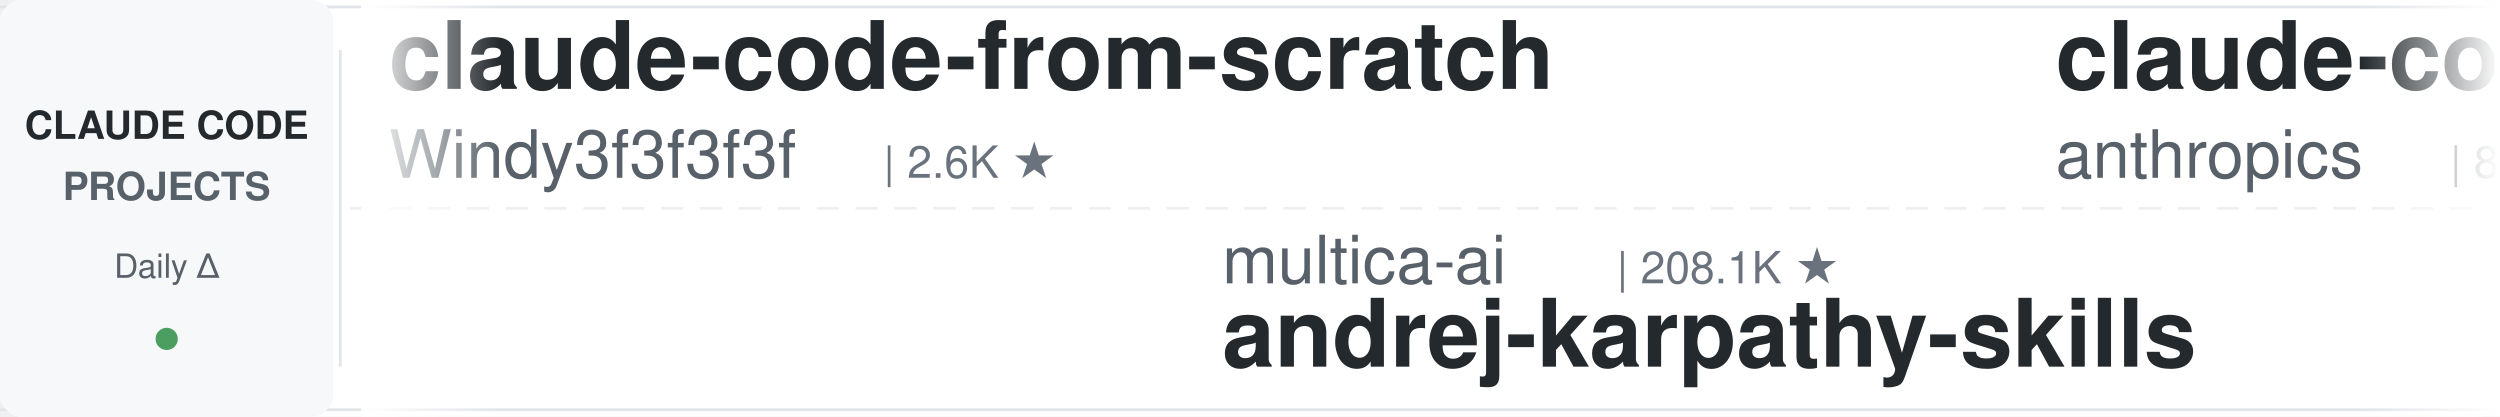
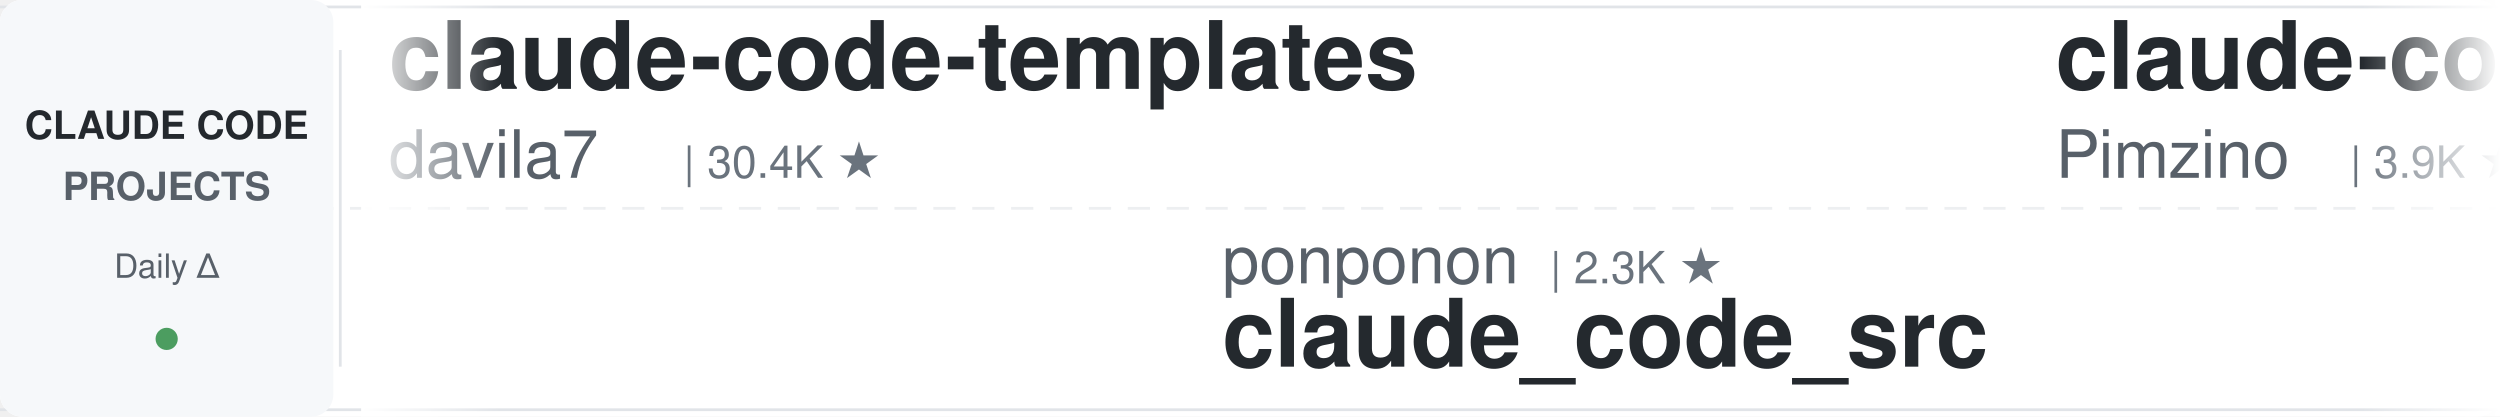
<svg xmlns="http://www.w3.org/2000/svg" width="900" height="150">
  <defs>
    <linearGradient id="leftFade" x1="0%" y1="0%" x2="100%" y2="0%">
      <stop offset="0%" style="stop-color:#ffffff;stop-opacity:1" />
      <stop offset="100%" style="stop-color:#ffffff;stop-opacity:0" />
    </linearGradient>
    <linearGradient id="rightFade" x1="0%" y1="0%" x2="100%" y2="0%">
      <stop offset="0%" style="stop-color:#ffffff;stop-opacity:0" />
      <stop offset="100%" style="stop-color:#ffffff;stop-opacity:1" />
    </linearGradient>
  </defs>
  <rect width="900" height="150" fill="#ffffff" rx="8" />
  <rect x="0" y="2" width="900" height="1" fill="#e1e4e8" />
  <rect x="0" y="147" width="900" height="1" fill="#e1e4e8" />
  <line x1="0" y1="75" x2="900" y2="75" stroke="#e1e4e8" stroke-width="1" stroke-dasharray="8 6" opacity="0.6" />
  <rect x="0" y="0" width="120" height="150" fill="#f6f8fa" rx="8" />
  <text x="60" y="50" font-family="-apple-system, BlinkMacSystemFont, 'Segoe UI', Helvetica, Arial, sans-serif" font-size="14" font-weight="600" fill="#24292e" text-anchor="middle">CLAUDE CODE</text>
  <text x="60" y="72" font-family="-apple-system, BlinkMacSystemFont, 'Segoe UI', Helvetica, Arial, sans-serif" font-size="14" font-weight="600" fill="#586069" text-anchor="middle">PROJECTS</text>
  <text x="60" y="100" font-family="-apple-system, BlinkMacSystemFont, 'Segoe UI', Helvetica, Arial, sans-serif" font-size="12" font-weight="500" fill="#586069" text-anchor="middle">Daily Δ</text>
  <circle cx="60" cy="122" r="4" fill="#22863a" opacity="0.8" />
  <rect x="122" y="18" width="1" height="114" fill="#e1e4e8" />
  <clipPath id="tickerClip">
    <rect x="130" y="0" width="770" height="150" />
  </clipPath>
  <g clip-path="url(#tickerClip)">
    <g id="tickerItems">
      <animateTransform attributeName="transform" attributeType="XML" type="translate" from="0 0" to="-3000 0" dur="54s" repeatCount="indefinite" />
      <g transform="translate(0, 0)">
-         <text x="140" y="32" font-family="-apple-system, BlinkMacSystemFont, 'Segoe UI', Helvetica, Arial, sans-serif" font-size="34" font-weight="600" fill="#24292e">claude-code-from-scratch</text>
-         <text x="140" y="64" font-family="-apple-system, BlinkMacSystemFont, 'Segoe UI', Helvetica, Arial, sans-serif" font-size="24" font-weight="400" fill="#586069">Windy3f3f3f3f</text>
-         <text x="318" y="64" font-family="-apple-system, BlinkMacSystemFont, 'Segoe UI', Helvetica, Arial, sans-serif" font-size="16" font-weight="500" fill="#6a737d">| 2.6K ★</text>
+         <text x="140" y="32" font-family="-apple-system, BlinkMacSystemFont, 'Segoe UI', Helvetica, Arial, sans-serif" font-size="34" font-weight="600" fill="#24292e">claude-code-templates</text>
+         <text x="140" y="64" font-family="-apple-system, BlinkMacSystemFont, 'Segoe UI', Helvetica, Arial, sans-serif" font-size="24" font-weight="400" fill="#586069">davila7</text>
+         <text x="246" y="64" font-family="-apple-system, BlinkMacSystemFont, 'Segoe UI', Helvetica, Arial, sans-serif" font-size="16" font-weight="500" fill="#6a737d">| 30.4K ★</text>
      </g>
      <g transform="translate(300, 0)">
-         <text x="140" y="102" font-family="-apple-system, BlinkMacSystemFont, 'Segoe UI', Helvetica, Arial, sans-serif" font-size="24" font-weight="400" fill="#586069">multica-ai</text>
-         <text x="282" y="102" font-family="-apple-system, BlinkMacSystemFont, 'Segoe UI', Helvetica, Arial, sans-serif" font-size="16" font-weight="500" fill="#6a737d">| 208.1K ★</text>
-         <text x="140" y="132" font-family="-apple-system, BlinkMacSystemFont, 'Segoe UI', Helvetica, Arial, sans-serif" font-size="34" font-weight="600" fill="#24292e">andrej-karpathy-skills</text>
+         <text x="140" y="102" font-family="-apple-system, BlinkMacSystemFont, 'Segoe UI', Helvetica, Arial, sans-serif" font-size="24" font-weight="400" fill="#586069">ponponon</text>
+         <text x="258" y="102" font-family="-apple-system, BlinkMacSystemFont, 'Segoe UI', Helvetica, Arial, sans-serif" font-size="16" font-weight="500" fill="#6a737d">| 2.3K ★</text>
+         <text x="140" y="132" font-family="-apple-system, BlinkMacSystemFont, 'Segoe UI', Helvetica, Arial, sans-serif" font-size="34" font-weight="600" fill="#24292e">claude_code_src</text>
      </g>
      <g transform="translate(600, 0)">
-         <text x="140" y="32" font-family="-apple-system, BlinkMacSystemFont, 'Segoe UI', Helvetica, Arial, sans-serif" font-size="34" font-weight="600" fill="#24292e">claude-code-action</text>
-         <text x="140" y="64" font-family="-apple-system, BlinkMacSystemFont, 'Segoe UI', Helvetica, Arial, sans-serif" font-size="24" font-weight="400" fill="#586069">anthropics</text>
-         <text x="282" y="64" font-family="-apple-system, BlinkMacSystemFont, 'Segoe UI', Helvetica, Arial, sans-serif" font-size="16" font-weight="500" fill="#6a737d">| 8.7K ★</text>
+         <text x="140" y="32" font-family="-apple-system, BlinkMacSystemFont, 'Segoe UI', Helvetica, Arial, sans-serif" font-size="34" font-weight="600" fill="#24292e">claude-code-spec-workflo...</text>
+         <text x="140" y="64" font-family="-apple-system, BlinkMacSystemFont, 'Segoe UI', Helvetica, Arial, sans-serif" font-size="24" font-weight="400" fill="#586069">Pimzino</text>
+         <text x="246" y="64" font-family="-apple-system, BlinkMacSystemFont, 'Segoe UI', Helvetica, Arial, sans-serif" font-size="16" font-weight="500" fill="#6a737d">| 3.9K ★</text>
      </g>
      <g transform="translate(900, 0)">
-         <text x="140" y="102" font-family="-apple-system, BlinkMacSystemFont, 'Segoe UI', Helvetica, Arial, sans-serif" font-size="24" font-weight="400" fill="#586069">daymade</text>
-         <text x="246" y="102" font-family="-apple-system, BlinkMacSystemFont, 'Segoe UI', Helvetica, Arial, sans-serif" font-size="16" font-weight="500" fill="#6a737d">| 1.4K ★</text>
-         <text x="140" y="132" font-family="-apple-system, BlinkMacSystemFont, 'Segoe UI', Helvetica, Arial, sans-serif" font-size="34" font-weight="600" fill="#24292e">claude-code-skills</text>
+         <text x="140" y="102" font-family="-apple-system, BlinkMacSystemFont, 'Segoe UI', Helvetica, Arial, sans-serif" font-size="24" font-weight="400" fill="#586069">huangjia2019</text>
+         <text x="306" y="102" font-family="-apple-system, BlinkMacSystemFont, 'Segoe UI', Helvetica, Arial, sans-serif" font-size="16" font-weight="500" fill="#6a737d">| 1.1K ★</text>
+         <text x="140" y="132" font-family="-apple-system, BlinkMacSystemFont, 'Segoe UI', Helvetica, Arial, sans-serif" font-size="34" font-weight="600" fill="#24292e">claude-code-engineering</text>
      </g>
      <g transform="translate(1200, 0)">
-         <text x="140" y="32" font-family="-apple-system, BlinkMacSystemFont, 'Segoe UI', Helvetica, Arial, sans-serif" font-size="34" font-weight="600" fill="#24292e">claude-code-from-source</text>
-         <text x="140" y="64" font-family="-apple-system, BlinkMacSystemFont, 'Segoe UI', Helvetica, Arial, sans-serif" font-size="24" font-weight="400" fill="#586069">alejandrobalderas</text>
-         <text x="366" y="64" font-family="-apple-system, BlinkMacSystemFont, 'Segoe UI', Helvetica, Arial, sans-serif" font-size="16" font-weight="500" fill="#6a737d">| 2.8K ★</text>
+         <text x="140" y="32" font-family="-apple-system, BlinkMacSystemFont, 'Segoe UI', Helvetica, Arial, sans-serif" font-size="34" font-weight="600" fill="#24292e">claude-code-hub</text>
+         <text x="140" y="64" font-family="-apple-system, BlinkMacSystemFont, 'Segoe UI', Helvetica, Arial, sans-serif" font-size="24" font-weight="400" fill="#586069">ding113</text>
+         <text x="246" y="64" font-family="-apple-system, BlinkMacSystemFont, 'Segoe UI', Helvetica, Arial, sans-serif" font-size="16" font-weight="500" fill="#6a737d">| 3.3K ★</text>
      </g>
      <g transform="translate(1500, 0)">
-         <text x="140" y="102" font-family="-apple-system, BlinkMacSystemFont, 'Segoe UI', Helvetica, Arial, sans-serif" font-size="24" font-weight="400" fill="#586069">VoltAgent</text>
-         <text x="270" y="102" font-family="-apple-system, BlinkMacSystemFont, 'Segoe UI', Helvetica, Arial, sans-serif" font-size="16" font-weight="500" fill="#6a737d">| 24.7K ★</text>
-         <text x="140" y="132" font-family="-apple-system, BlinkMacSystemFont, 'Segoe UI', Helvetica, Arial, sans-serif" font-size="34" font-weight="600" fill="#24292e">awesome-claude-code-suba...</text>
+         <text x="140" y="102" font-family="-apple-system, BlinkMacSystemFont, 'Segoe UI', Helvetica, Arial, sans-serif" font-size="24" font-weight="400" fill="#586069">SeemSeam</text>
+         <text x="258" y="102" font-family="-apple-system, BlinkMacSystemFont, 'Segoe UI', Helvetica, Arial, sans-serif" font-size="16" font-weight="500" fill="#6a737d">| 3.5K ★</text>
+         <text x="140" y="132" font-family="-apple-system, BlinkMacSystemFont, 'Segoe UI', Helvetica, Arial, sans-serif" font-size="34" font-weight="600" fill="#24292e">claude_codex_bridge</text>
      </g>
      <g transform="translate(1800, 0)">
-         <text x="140" y="32" font-family="-apple-system, BlinkMacSystemFont, 'Segoe UI', Helvetica, Arial, sans-serif" font-size="34" font-weight="600" fill="#24292e">claude-code-cheat-sheet</text>
-         <text x="140" y="64" font-family="-apple-system, BlinkMacSystemFont, 'Segoe UI', Helvetica, Arial, sans-serif" font-size="24" font-weight="400" fill="#586069">Njengah</text>
-         <text x="246" y="64" font-family="-apple-system, BlinkMacSystemFont, 'Segoe UI', Helvetica, Arial, sans-serif" font-size="16" font-weight="500" fill="#6a737d">| 1.9K ★</text>
+         <text x="140" y="32" font-family="-apple-system, BlinkMacSystemFont, 'Segoe UI', Helvetica, Arial, sans-serif" font-size="34" font-weight="600" fill="#24292e">claude-code-rev</text>
+         <text x="140" y="64" font-family="-apple-system, BlinkMacSystemFont, 'Segoe UI', Helvetica, Arial, sans-serif" font-size="24" font-weight="400" fill="#586069">oboard</text>
+         <text x="234" y="64" font-family="-apple-system, BlinkMacSystemFont, 'Segoe UI', Helvetica, Arial, sans-serif" font-size="16" font-weight="500" fill="#6a737d">| 3.3K ★</text>
      </g>
      <g transform="translate(2100, 0)">
-         <text x="140" y="102" font-family="-apple-system, BlinkMacSystemFont, 'Segoe UI', Helvetica, Arial, sans-serif" font-size="24" font-weight="400" fill="#586069">kodu-ai</text>
-         <text x="246" y="102" font-family="-apple-system, BlinkMacSystemFont, 'Segoe UI', Helvetica, Arial, sans-serif" font-size="16" font-weight="500" fill="#6a737d">| 5.2K ★</text>
-         <text x="140" y="132" font-family="-apple-system, BlinkMacSystemFont, 'Segoe UI', Helvetica, Arial, sans-serif" font-size="34" font-weight="600" fill="#24292e">claude-coder</text>
+         <text x="140" y="102" font-family="-apple-system, BlinkMacSystemFont, 'Segoe UI', Helvetica, Arial, sans-serif" font-size="24" font-weight="400" fill="#586069">luyao618</text>
+         <text x="258" y="102" font-family="-apple-system, BlinkMacSystemFont, 'Segoe UI', Helvetica, Arial, sans-serif" font-size="16" font-weight="500" fill="#6a737d">| 1.7K ★</text>
+         <text x="140" y="132" font-family="-apple-system, BlinkMacSystemFont, 'Segoe UI', Helvetica, Arial, sans-serif" font-size="34" font-weight="600" fill="#24292e">Claude-Code-Source-Study</text>
      </g>
      <g transform="translate(2400, 0)">
-         <text x="140" y="32" font-family="-apple-system, BlinkMacSystemFont, 'Segoe UI', Helvetica, Arial, sans-serif" font-size="34" font-weight="600" fill="#24292e">claude-code-harness</text>
-         <text x="140" y="64" font-family="-apple-system, BlinkMacSystemFont, 'Segoe UI', Helvetica, Arial, sans-serif" font-size="24" font-weight="400" fill="#586069">Chachamaru127</text>
-         <text x="318" y="64" font-family="-apple-system, BlinkMacSystemFont, 'Segoe UI', Helvetica, Arial, sans-serif" font-size="16" font-weight="500" fill="#6a737d">| 3.1K ★</text>
+         <text x="140" y="32" font-family="-apple-system, BlinkMacSystemFont, 'Segoe UI', Helvetica, Arial, sans-serif" font-size="34" font-weight="600" fill="#24292e">claude-code-reverse</text>
+         <text x="140" y="64" font-family="-apple-system, BlinkMacSystemFont, 'Segoe UI', Helvetica, Arial, sans-serif" font-size="24" font-weight="400" fill="#586069">Yuyz0112</text>
+         <text x="258" y="64" font-family="-apple-system, BlinkMacSystemFont, 'Segoe UI', Helvetica, Arial, sans-serif" font-size="16" font-weight="500" fill="#6a737d">| 2.4K ★</text>
      </g>
      <g transform="translate(2700, 0)">
-         <text x="140" y="102" font-family="-apple-system, BlinkMacSystemFont, 'Segoe UI', Helvetica, Arial, sans-serif" font-size="24" font-weight="400" fill="#586069">WorldFlowAI</text>
-         <text x="294" y="102" font-family="-apple-system, BlinkMacSystemFont, 'Segoe UI', Helvetica, Arial, sans-serif" font-size="16" font-weight="500" fill="#6a737d">| 1.8K ★</text>
-         <text x="140" y="132" font-family="-apple-system, BlinkMacSystemFont, 'Segoe UI', Helvetica, Arial, sans-serif" font-size="34" font-weight="600" fill="#24292e">everything-claude-code</text>
+         <text x="140" y="102" font-family="-apple-system, BlinkMacSystemFont, 'Segoe UI', Helvetica, Arial, sans-serif" font-size="24" font-weight="400" fill="#586069">https-deeplearning-ai</text>
+         <text x="414" y="102" font-family="-apple-system, BlinkMacSystemFont, 'Segoe UI', Helvetica, Arial, sans-serif" font-size="16" font-weight="500" fill="#6a737d">| 546 ★</text>
+         <text x="140" y="132" font-family="-apple-system, BlinkMacSystemFont, 'Segoe UI', Helvetica, Arial, sans-serif" font-size="34" font-weight="600" fill="#24292e">sc-claude-code-files</text>
      </g>
      <g transform="translate(3000, 0)">
-         <text x="140" y="32" font-family="-apple-system, BlinkMacSystemFont, 'Segoe UI', Helvetica, Arial, sans-serif" font-size="34" font-weight="600" fill="#24292e">claude-code-from-scratch</text>
-         <text x="140" y="64" font-family="-apple-system, BlinkMacSystemFont, 'Segoe UI', Helvetica, Arial, sans-serif" font-size="24" font-weight="400" fill="#586069">Windy3f3f3f3f</text>
-         <text x="318" y="64" font-family="-apple-system, BlinkMacSystemFont, 'Segoe UI', Helvetica, Arial, sans-serif" font-size="16" font-weight="500" fill="#6a737d">| 2.6K ★</text>
+         <text x="140" y="32" font-family="-apple-system, BlinkMacSystemFont, 'Segoe UI', Helvetica, Arial, sans-serif" font-size="34" font-weight="600" fill="#24292e">claude-code-templates</text>
+         <text x="140" y="64" font-family="-apple-system, BlinkMacSystemFont, 'Segoe UI', Helvetica, Arial, sans-serif" font-size="24" font-weight="400" fill="#586069">davila7</text>
+         <text x="246" y="64" font-family="-apple-system, BlinkMacSystemFont, 'Segoe UI', Helvetica, Arial, sans-serif" font-size="16" font-weight="500" fill="#6a737d">| 30.4K ★</text>
      </g>
      <g transform="translate(3300, 0)">
-         <text x="140" y="102" font-family="-apple-system, BlinkMacSystemFont, 'Segoe UI', Helvetica, Arial, sans-serif" font-size="24" font-weight="400" fill="#586069">multica-ai</text>
-         <text x="282" y="102" font-family="-apple-system, BlinkMacSystemFont, 'Segoe UI', Helvetica, Arial, sans-serif" font-size="16" font-weight="500" fill="#6a737d">| 208.1K ★</text>
-         <text x="140" y="132" font-family="-apple-system, BlinkMacSystemFont, 'Segoe UI', Helvetica, Arial, sans-serif" font-size="34" font-weight="600" fill="#24292e">andrej-karpathy-skills</text>
+         <text x="140" y="102" font-family="-apple-system, BlinkMacSystemFont, 'Segoe UI', Helvetica, Arial, sans-serif" font-size="24" font-weight="400" fill="#586069">ponponon</text>
+         <text x="258" y="102" font-family="-apple-system, BlinkMacSystemFont, 'Segoe UI', Helvetica, Arial, sans-serif" font-size="16" font-weight="500" fill="#6a737d">| 2.3K ★</text>
+         <text x="140" y="132" font-family="-apple-system, BlinkMacSystemFont, 'Segoe UI', Helvetica, Arial, sans-serif" font-size="34" font-weight="600" fill="#24292e">claude_code_src</text>
      </g>
      <g transform="translate(3600, 0)">
-         <text x="140" y="32" font-family="-apple-system, BlinkMacSystemFont, 'Segoe UI', Helvetica, Arial, sans-serif" font-size="34" font-weight="600" fill="#24292e">claude-code-action</text>
-         <text x="140" y="64" font-family="-apple-system, BlinkMacSystemFont, 'Segoe UI', Helvetica, Arial, sans-serif" font-size="24" font-weight="400" fill="#586069">anthropics</text>
-         <text x="282" y="64" font-family="-apple-system, BlinkMacSystemFont, 'Segoe UI', Helvetica, Arial, sans-serif" font-size="16" font-weight="500" fill="#6a737d">| 8.7K ★</text>
+         <text x="140" y="32" font-family="-apple-system, BlinkMacSystemFont, 'Segoe UI', Helvetica, Arial, sans-serif" font-size="34" font-weight="600" fill="#24292e">claude-code-spec-workflo...</text>
+         <text x="140" y="64" font-family="-apple-system, BlinkMacSystemFont, 'Segoe UI', Helvetica, Arial, sans-serif" font-size="24" font-weight="400" fill="#586069">Pimzino</text>
+         <text x="246" y="64" font-family="-apple-system, BlinkMacSystemFont, 'Segoe UI', Helvetica, Arial, sans-serif" font-size="16" font-weight="500" fill="#6a737d">| 3.9K ★</text>
      </g>
      <g transform="translate(3900, 0)">
-         <text x="140" y="102" font-family="-apple-system, BlinkMacSystemFont, 'Segoe UI', Helvetica, Arial, sans-serif" font-size="24" font-weight="400" fill="#586069">daymade</text>
-         <text x="246" y="102" font-family="-apple-system, BlinkMacSystemFont, 'Segoe UI', Helvetica, Arial, sans-serif" font-size="16" font-weight="500" fill="#6a737d">| 1.4K ★</text>
-         <text x="140" y="132" font-family="-apple-system, BlinkMacSystemFont, 'Segoe UI', Helvetica, Arial, sans-serif" font-size="34" font-weight="600" fill="#24292e">claude-code-skills</text>
+         <text x="140" y="102" font-family="-apple-system, BlinkMacSystemFont, 'Segoe UI', Helvetica, Arial, sans-serif" font-size="24" font-weight="400" fill="#586069">huangjia2019</text>
+         <text x="306" y="102" font-family="-apple-system, BlinkMacSystemFont, 'Segoe UI', Helvetica, Arial, sans-serif" font-size="16" font-weight="500" fill="#6a737d">| 1.1K ★</text>
+         <text x="140" y="132" font-family="-apple-system, BlinkMacSystemFont, 'Segoe UI', Helvetica, Arial, sans-serif" font-size="34" font-weight="600" fill="#24292e">claude-code-engineering</text>
      </g>
    </g>
  </g>
  <rect x="130" y="0" width="50" height="150" fill="url(#leftFade)" />
  <rect x="850" y="0" width="50" height="150" fill="url(#rightFade)" />
</svg>
